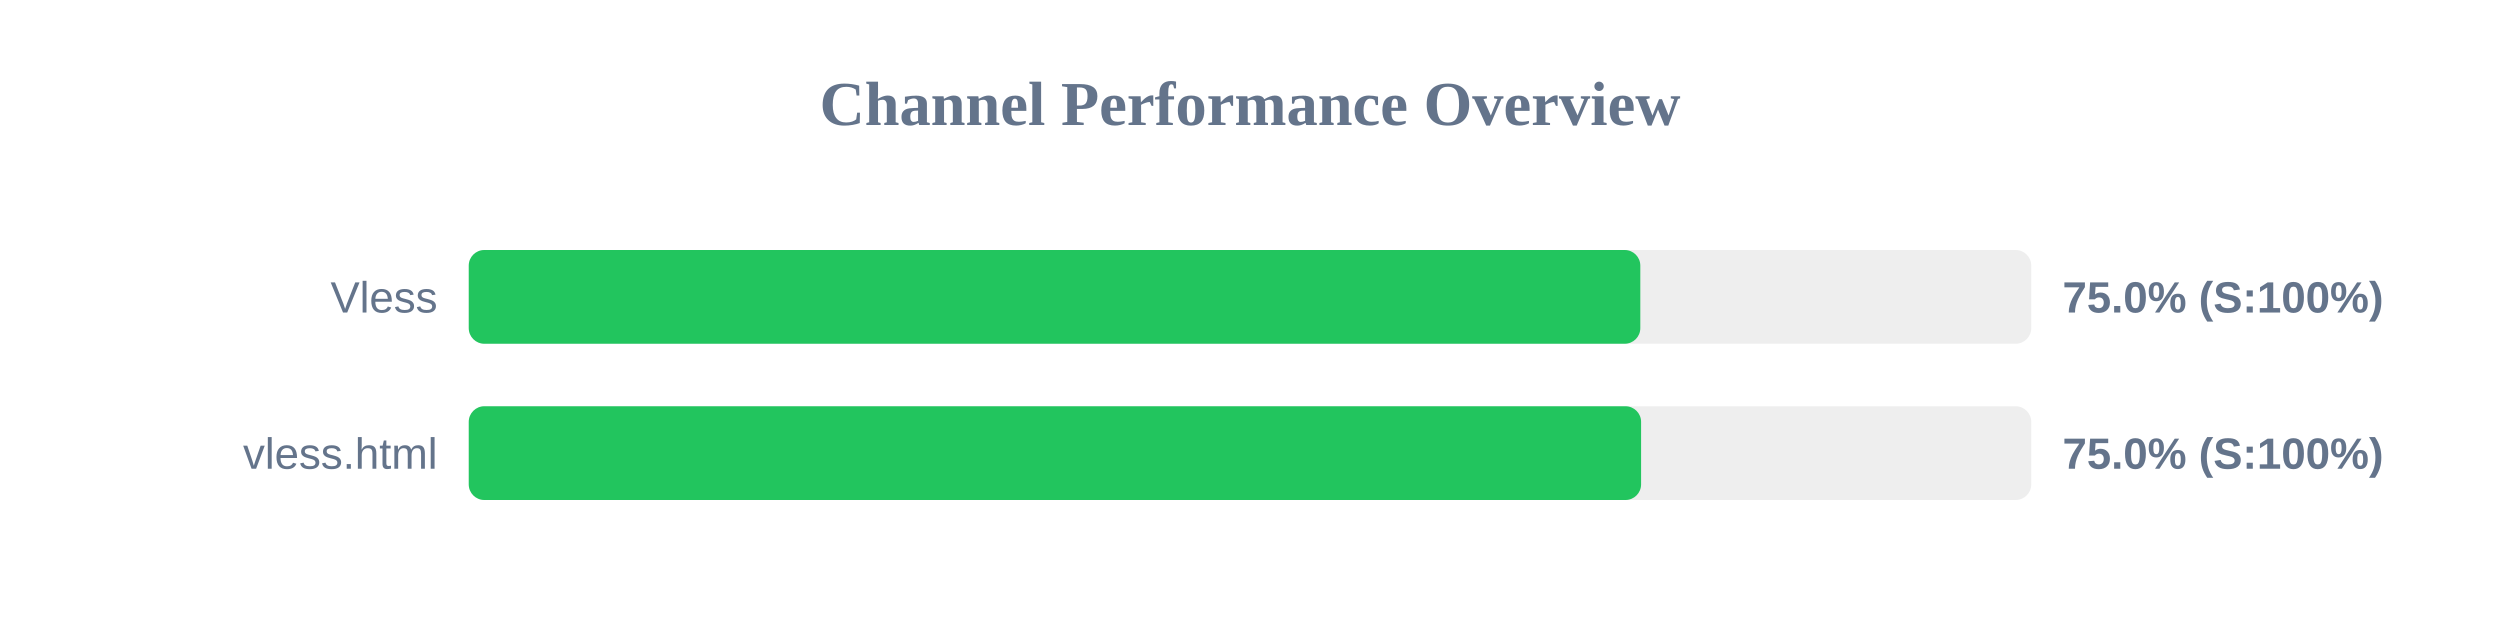
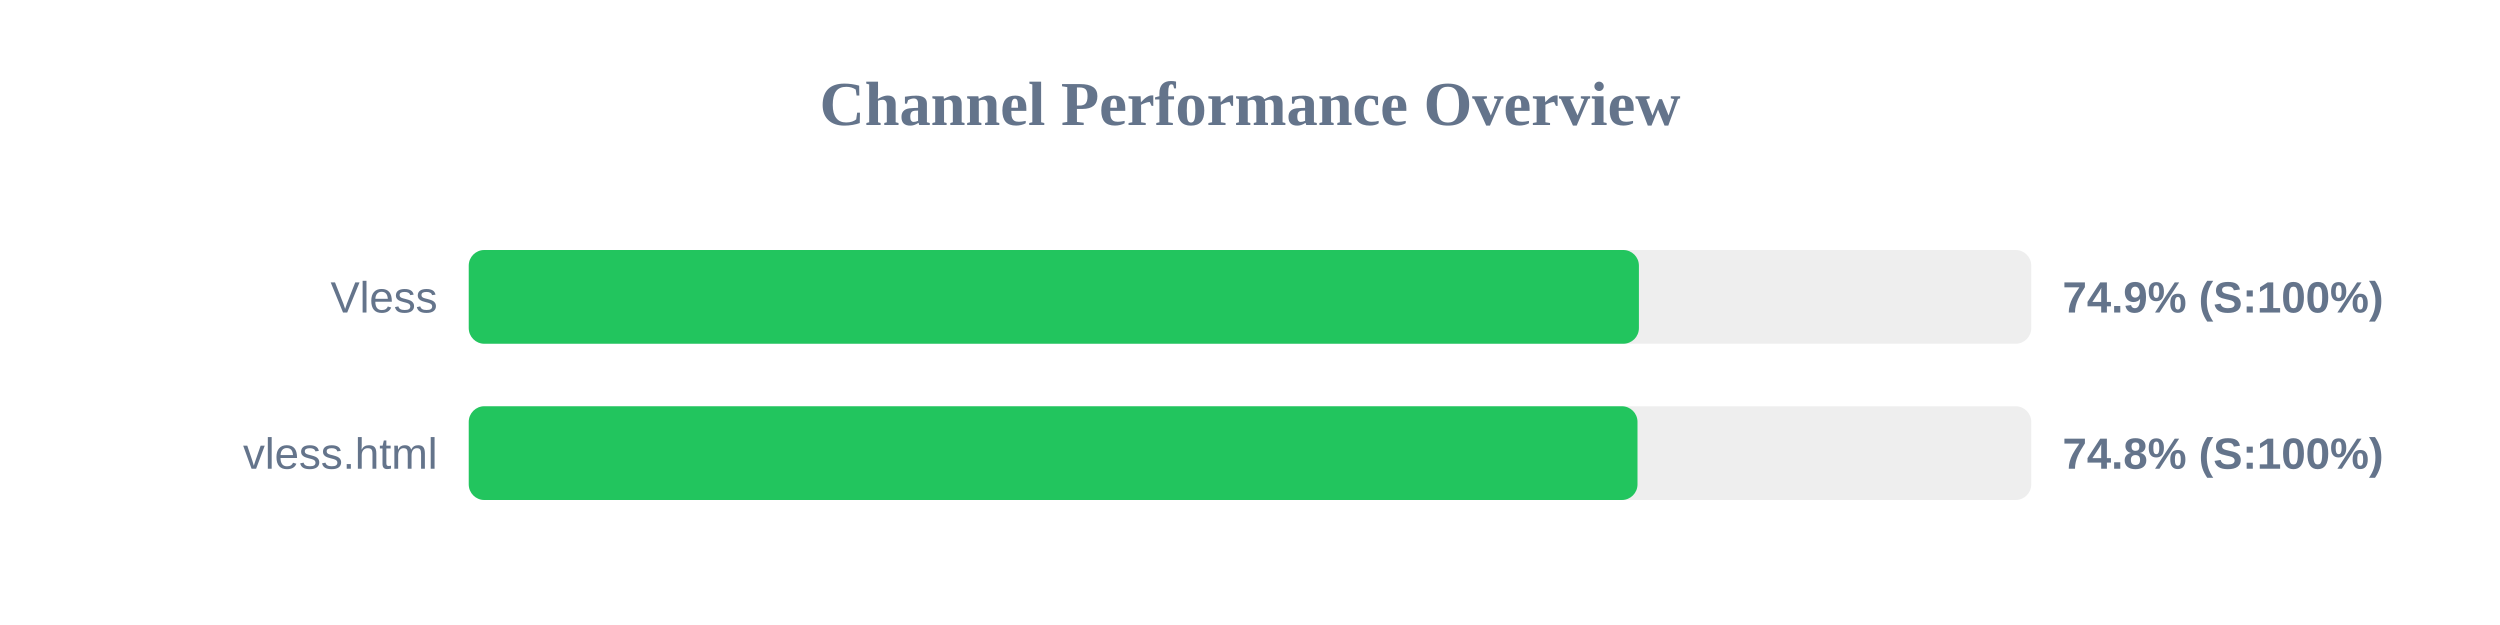
<svg xmlns="http://www.w3.org/2000/svg" width="800" height="200" version="1.1">
  <style>
        .row { font: 14px Arial; fill: #64748b; }
        .score { font: bold 14px Arial; fill: #64748b; }
    </style>
  <text x="400" y="40" text-anchor="middle" font-size="20px" font-weight="bold" fill="#64748b">Channel Performance Overview</text>
  <rect x="150" y="80" width="500" height="30" fill="#eee" rx="5" />
-   <rect x="150" y="80" width="374.9" height="30" fill="#22c55e" rx="5" />
+   <rect x="150" y="80" width="374.45" height="30" fill="#22c55e" rx="5" />
  <text x="140" y="100" text-anchor="end" class="row">Vless</text>
-   <text x="660" y="100" text-anchor="start" class="score">75.0% (S:100%)</text>
+   <text x="660" y="100" text-anchor="start" class="score">74.9% (S:100%)</text>
  <rect x="150" y="130" width="500" height="30" fill="#eee" rx="5" />
-   <rect x="150" y="130" width="375.15" height="30" fill="#22c55e" rx="5" />
+   <rect x="150" y="130" width="374.0" height="30" fill="#22c55e" rx="5" />
  <text x="140" y="150" text-anchor="end" class="row">vless.html</text>
-   <text x="660" y="150" text-anchor="start" class="score">75.0% (S:100%)</text>
+   <text x="660" y="150" text-anchor="start" class="score">74.8% (S:100%)</text>
</svg>
